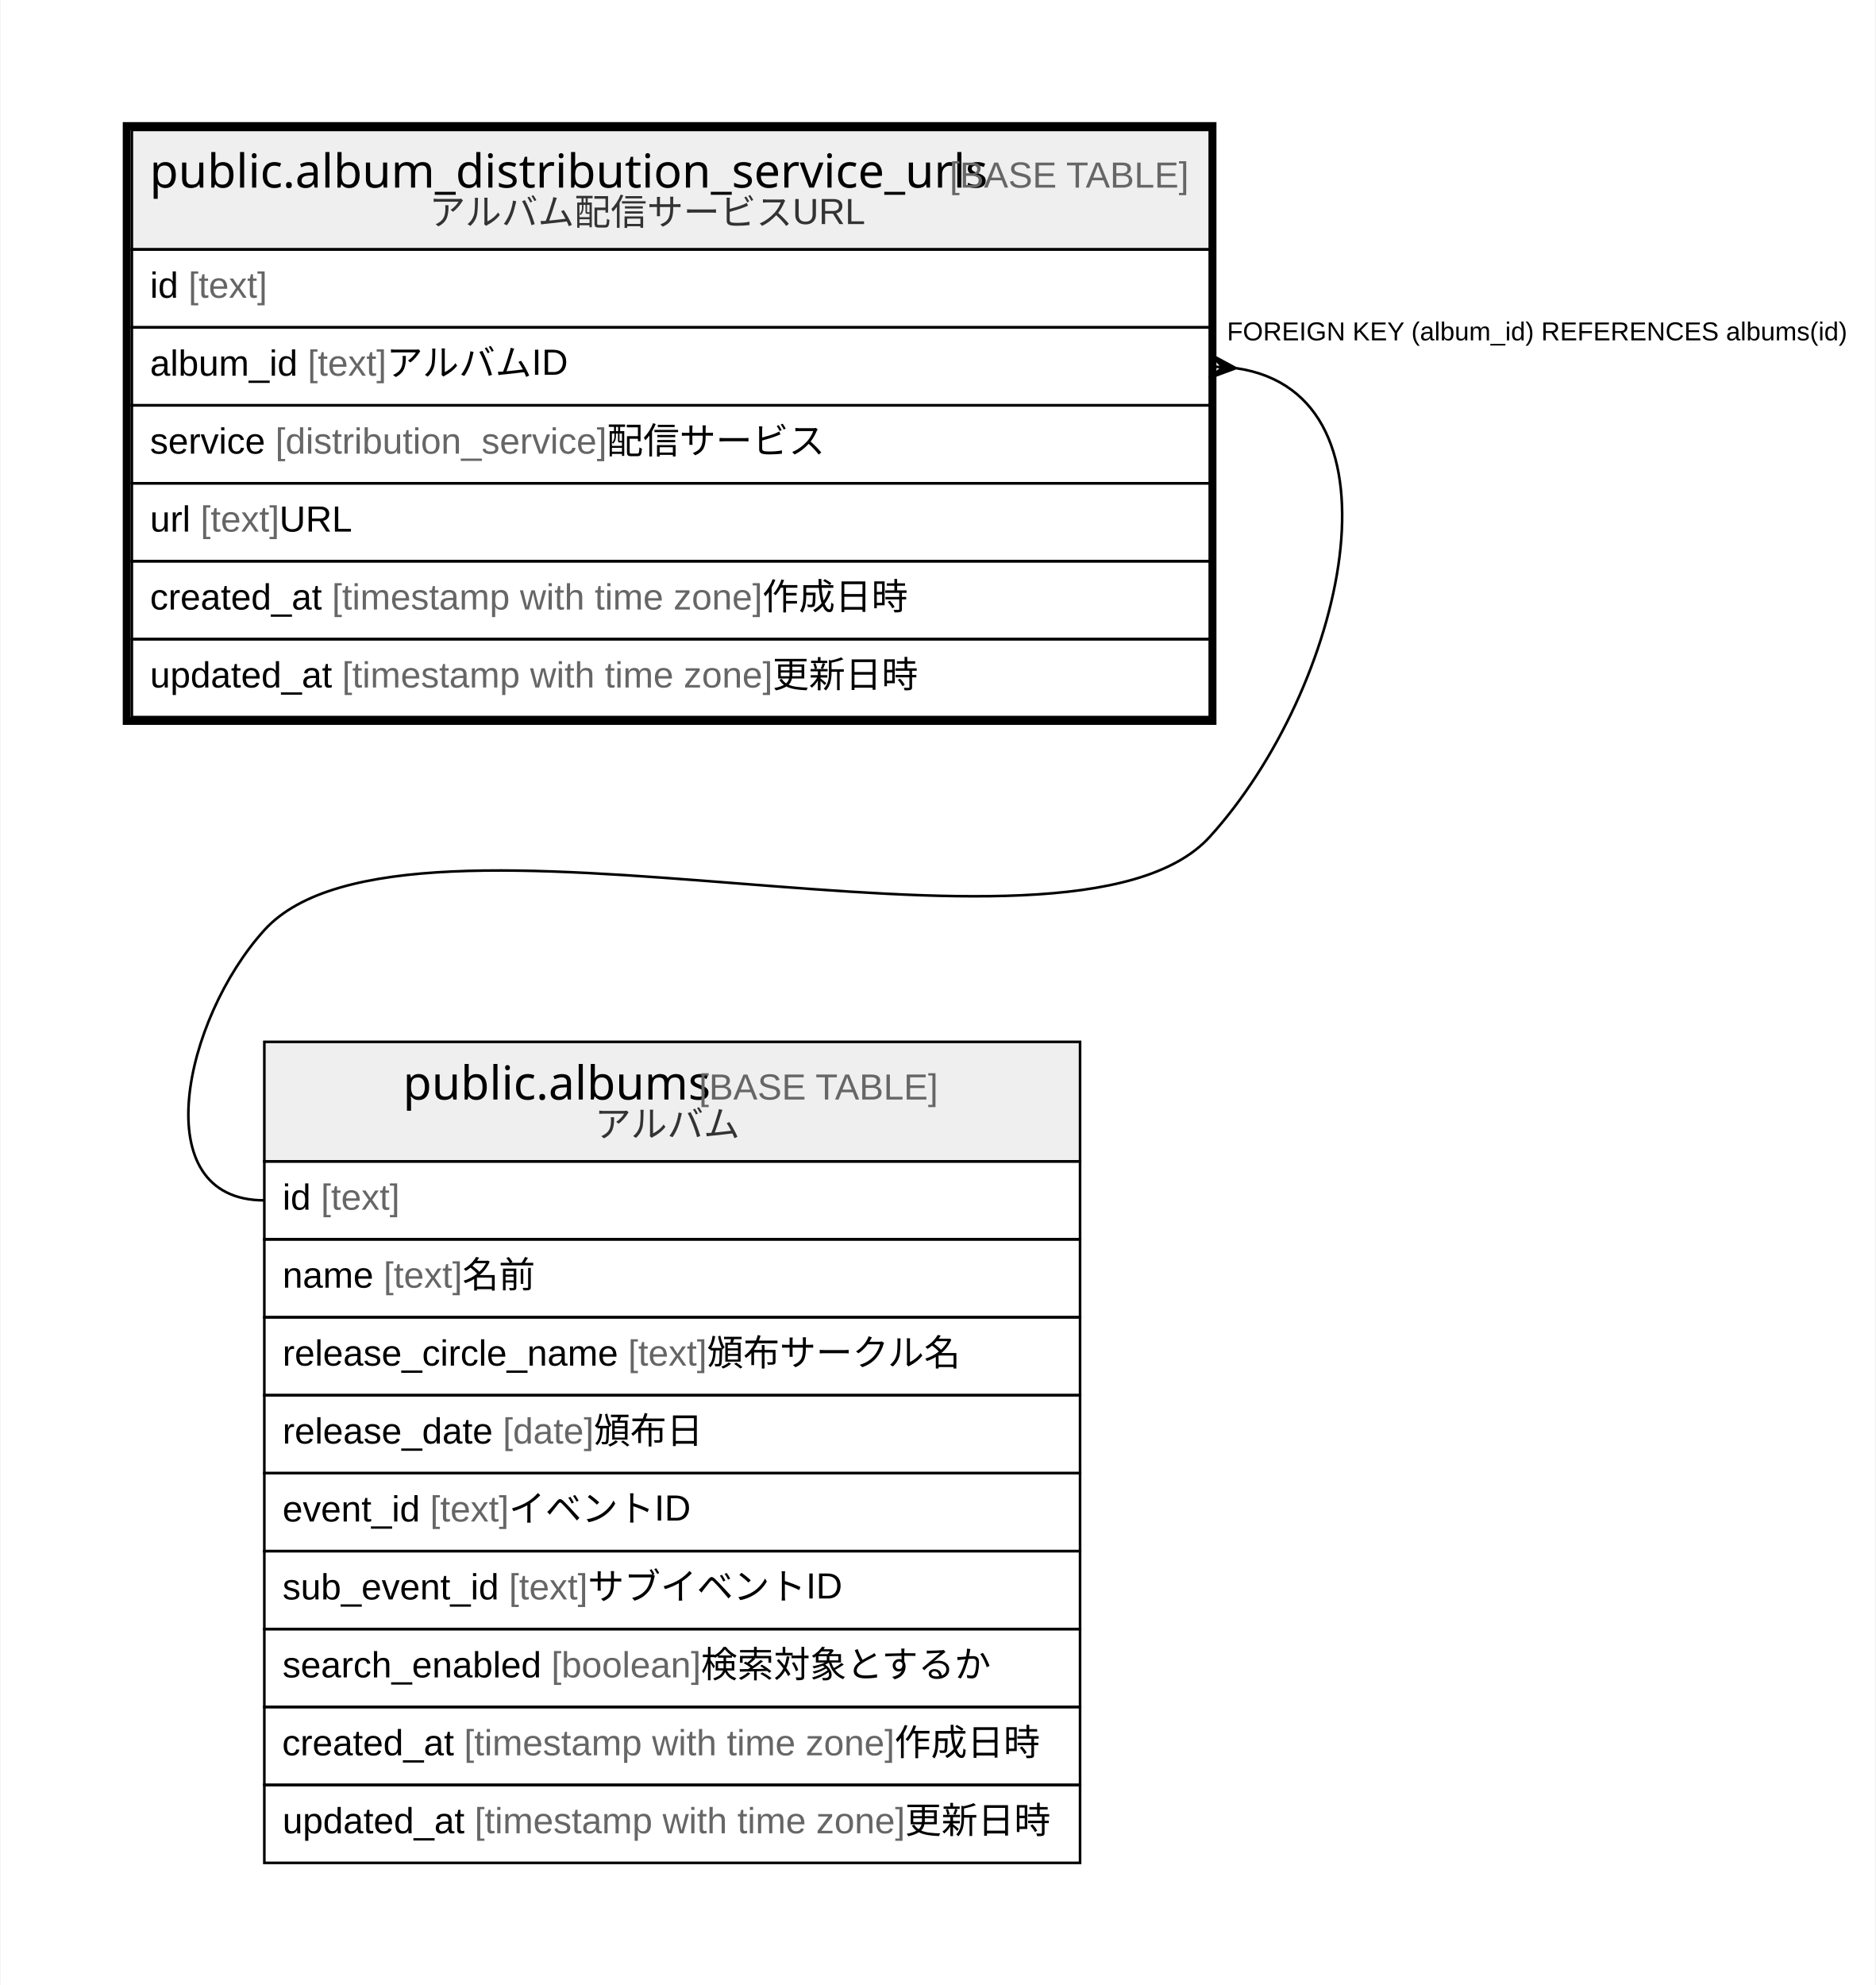
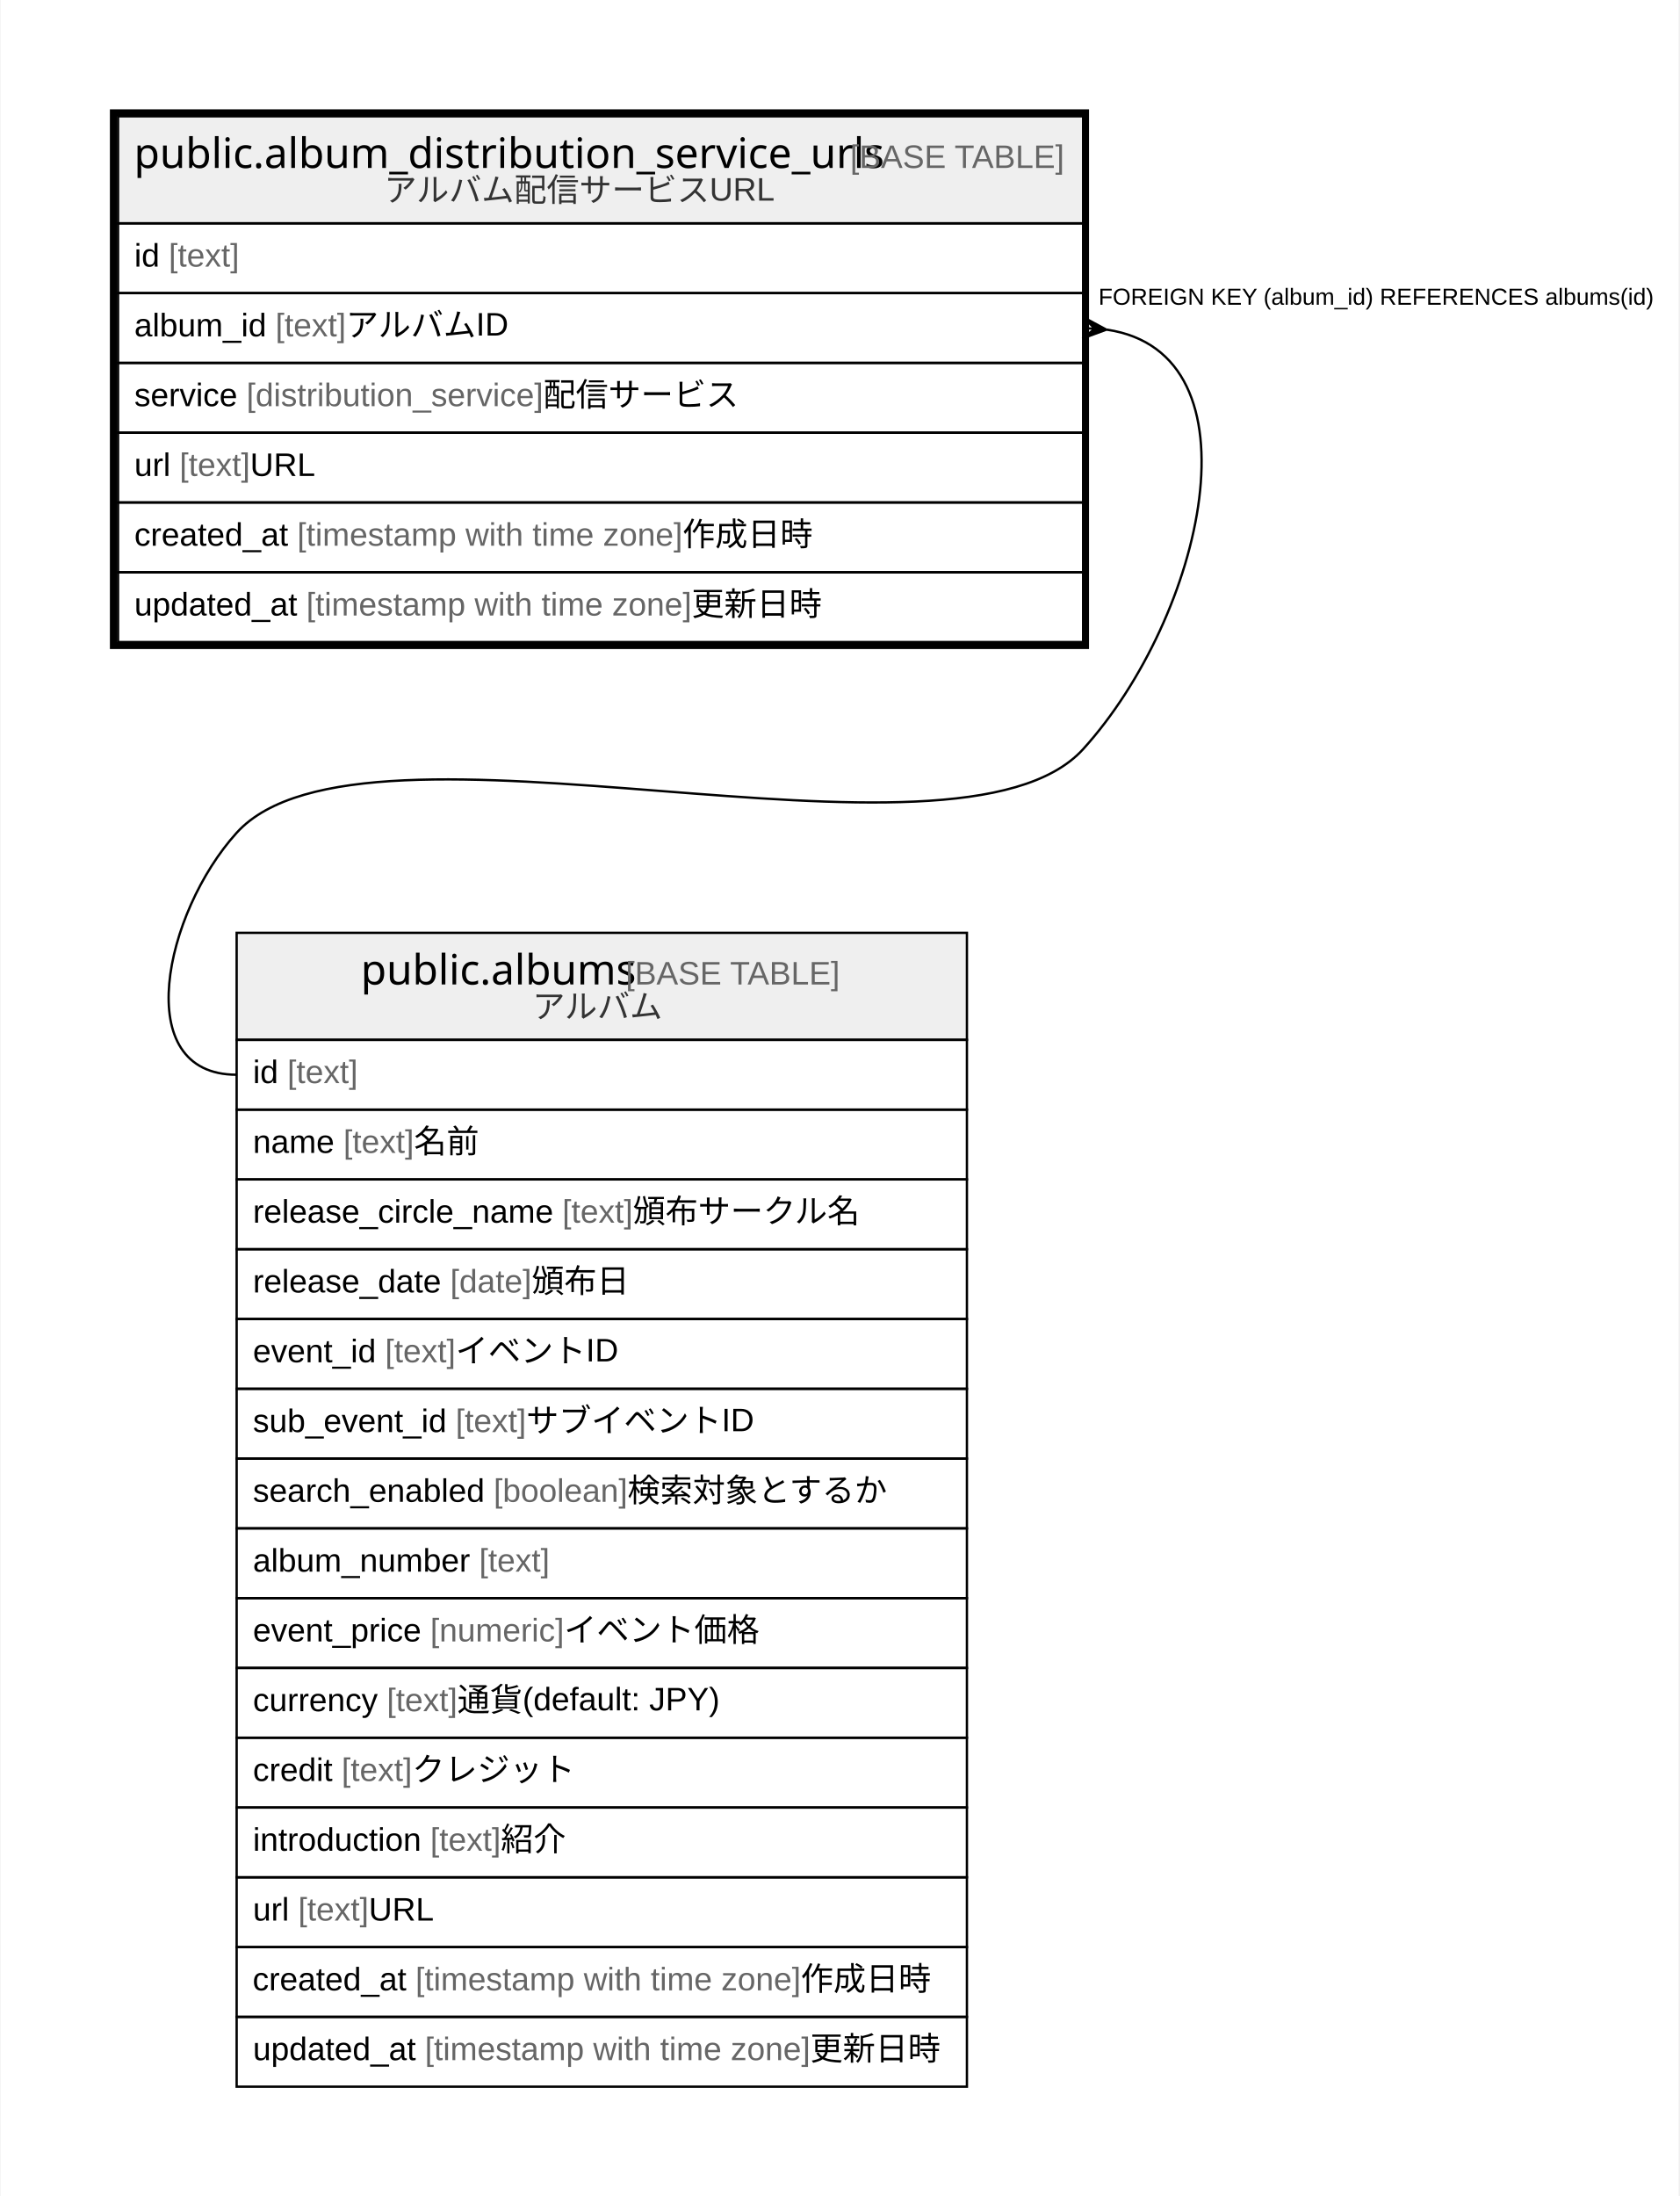
- <svg xmlns="http://www.w3.org/2000/svg" width="722pt" height="764pt" viewBox="0.00 0.00 721.50 764.00">
-   <g id="graph0" class="graph" transform="scale(1 1) rotate(0) translate(4 760)">
-     <polygon fill="#ffffff" stroke="transparent" points="-4,4 -4,-760 717.5,-760 717.5,4 -4,4" />
+ <svg xmlns="http://www.w3.org/2000/svg" width="722pt" height="944pt" viewBox="0.00 0.00 721.50 944.00">
+   <g id="graph0" class="graph" transform="scale(1 1) rotate(0) translate(4 940)">
+     <polygon fill="#ffffff" stroke="transparent" points="-4,4 -4,-940 717.5,-940 717.5,4 -4,4" />
    <g id="node1" class="node">
-       <polygon fill="#efefef" stroke="transparent" points="46.5,-664 46.5,-710 461.5,-710 461.5,-664 46.5,-664" />
-       <polygon fill="none" stroke="#000000" points="46.5,-664 46.5,-710 461.5,-710 461.5,-664 46.5,-664" />
-       <text text-anchor="start" x="53.356" y="-687.8" font-family="Arial Bold" font-size="18.00" fill="#000000">public.album_distribution_service_urls</text>
-       <text text-anchor="start" x="357.39" y="-687.8" font-family="Arial" font-size="14.00" fill="#000000"> </text>
-       <text text-anchor="start" x="361.281" y="-687.8" font-family="Arial" font-size="14.00" fill="#666666">[BASE TABLE]</text>
-       <text text-anchor="start" x="160.943" y="-673.4" font-family="Arial" font-size="14.00" fill="#333333">アルバム配信サービスURL</text>
-       <polygon fill="none" stroke="#000000" points="46.5,-634 46.5,-664 461.5,-664 461.5,-634 46.5,-634" />
-       <text text-anchor="start" x="53.5" y="-645.4" font-family="Arial" font-size="14.00" fill="#000000">id </text>
-       <text text-anchor="start" x="68.28" y="-645.4" font-family="Arial" font-size="14.00" fill="#666666">[text]</text>
-       <polygon fill="none" stroke="#000000" points="46.5,-604 46.5,-634 461.5,-634 461.5,-604 46.5,-604" />
-       <text text-anchor="start" x="53.5" y="-615.4" font-family="Arial" font-size="14.00" fill="#000000">album_id </text>
-       <text text-anchor="start" x="114.177" y="-615.4" font-family="Arial" font-size="14.00" fill="#666666">[text]</text>
-       <text text-anchor="start" x="144.522" y="-615.4" font-family="Arial" font-size="14.00" fill="#000000"> アルバムID</text>
-       <polygon fill="none" stroke="#000000" points="46.5,-574 46.5,-604 461.5,-604 461.5,-574 46.5,-574" />
-       <text text-anchor="start" x="53.5" y="-585.4" font-family="Arial" font-size="14.00" fill="#000000">service </text>
-       <text text-anchor="start" x="101.723" y="-585.4" font-family="Arial" font-size="14.00" fill="#666666">[distribution_service]</text>
-       <text text-anchor="start" x="229.294" y="-585.4" font-family="Arial" font-size="14.00" fill="#000000"> 配信サービス</text>
-       <polygon fill="none" stroke="#000000" points="46.5,-544 46.5,-574 461.5,-574 461.5,-544 46.5,-544" />
-       <text text-anchor="start" x="53.5" y="-555.4" font-family="Arial" font-size="14.00" fill="#000000">url </text>
-       <text text-anchor="start" x="72.94" y="-555.4" font-family="Arial" font-size="14.00" fill="#666666">[text]</text>
-       <text text-anchor="start" x="103.285" y="-555.4" font-family="Arial" font-size="14.00" fill="#000000"> URL</text>
-       <polygon fill="none" stroke="#000000" points="46.5,-514 46.5,-544 461.5,-544 461.5,-514 46.5,-514" />
-       <text text-anchor="start" x="53.5" y="-525.4" font-family="Arial" font-size="14.00" fill="#000000">created_at </text>
-       <text text-anchor="start" x="123.528" y="-525.4" font-family="Arial" font-size="14.00" fill="#666666">[timestamp with time zone]</text>
-       <text text-anchor="start" x="289.212" y="-525.4" font-family="Arial" font-size="14.00" fill="#000000"> 作成日時</text>
-       <polygon fill="none" stroke="#000000" points="46.5,-484 46.5,-514 461.5,-514 461.5,-484 46.5,-484" />
-       <text text-anchor="start" x="53.5" y="-495.4" font-family="Arial" font-size="14.00" fill="#000000">updated_at </text>
-       <text text-anchor="start" x="127.433" y="-495.4" font-family="Arial" font-size="14.00" fill="#666666">[timestamp with time zone]</text>
-       <text text-anchor="start" x="293.117" y="-495.4" font-family="Arial" font-size="14.00" fill="#000000"> 更新日時</text>
-       <polygon fill="none" stroke="#000000" stroke-width="3" points="44.5,-482.5 44.5,-711.5 462.5,-711.5 462.5,-482.5 44.5,-482.5" />
+       <polygon fill="#efefef" stroke="transparent" points="46.5,-844 46.5,-890 461.5,-890 461.5,-844 46.5,-844" />
+       <polygon fill="none" stroke="#000000" points="46.5,-844 46.5,-890 461.5,-890 461.5,-844 46.5,-844" />
+       <text text-anchor="start" x="53.356" y="-867.8" font-family="Arial Bold" font-size="18.00" fill="#000000">public.album_distribution_service_urls</text>
+       <text text-anchor="start" x="357.39" y="-867.8" font-family="Arial" font-size="14.00" fill="#000000"> </text>
+       <text text-anchor="start" x="361.281" y="-867.8" font-family="Arial" font-size="14.00" fill="#666666">[BASE TABLE]</text>
+       <text text-anchor="start" x="160.943" y="-853.4" font-family="Arial" font-size="14.00" fill="#333333">アルバム配信サービスURL</text>
+       <polygon fill="none" stroke="#000000" points="46.5,-814 46.5,-844 461.5,-844 461.5,-814 46.5,-814" />
+       <text text-anchor="start" x="53.5" y="-825.4" font-family="Arial" font-size="14.00" fill="#000000">id </text>
+       <text text-anchor="start" x="68.28" y="-825.4" font-family="Arial" font-size="14.00" fill="#666666">[text]</text>
+       <polygon fill="none" stroke="#000000" points="46.5,-784 46.5,-814 461.5,-814 461.5,-784 46.5,-784" />
+       <text text-anchor="start" x="53.5" y="-795.4" font-family="Arial" font-size="14.00" fill="#000000">album_id </text>
+       <text text-anchor="start" x="114.177" y="-795.4" font-family="Arial" font-size="14.00" fill="#666666">[text]</text>
+       <text text-anchor="start" x="144.522" y="-795.4" font-family="Arial" font-size="14.00" fill="#000000"> アルバムID</text>
+       <polygon fill="none" stroke="#000000" points="46.5,-754 46.5,-784 461.5,-784 461.5,-754 46.5,-754" />
+       <text text-anchor="start" x="53.5" y="-765.4" font-family="Arial" font-size="14.00" fill="#000000">service </text>
+       <text text-anchor="start" x="101.723" y="-765.4" font-family="Arial" font-size="14.00" fill="#666666">[distribution_service]</text>
+       <text text-anchor="start" x="229.294" y="-765.4" font-family="Arial" font-size="14.00" fill="#000000"> 配信サービス</text>
+       <polygon fill="none" stroke="#000000" points="46.5,-724 46.5,-754 461.5,-754 461.5,-724 46.5,-724" />
+       <text text-anchor="start" x="53.5" y="-735.4" font-family="Arial" font-size="14.00" fill="#000000">url </text>
+       <text text-anchor="start" x="72.94" y="-735.4" font-family="Arial" font-size="14.00" fill="#666666">[text]</text>
+       <text text-anchor="start" x="103.285" y="-735.4" font-family="Arial" font-size="14.00" fill="#000000"> URL</text>
+       <polygon fill="none" stroke="#000000" points="46.5,-694 46.5,-724 461.5,-724 461.5,-694 46.5,-694" />
+       <text text-anchor="start" x="53.5" y="-705.4" font-family="Arial" font-size="14.00" fill="#000000">created_at </text>
+       <text text-anchor="start" x="123.528" y="-705.4" font-family="Arial" font-size="14.00" fill="#666666">[timestamp with time zone]</text>
+       <text text-anchor="start" x="289.212" y="-705.4" font-family="Arial" font-size="14.00" fill="#000000"> 作成日時</text>
+       <polygon fill="none" stroke="#000000" points="46.5,-664 46.5,-694 461.5,-694 461.5,-664 46.5,-664" />
+       <text text-anchor="start" x="53.5" y="-675.4" font-family="Arial" font-size="14.00" fill="#000000">updated_at </text>
+       <text text-anchor="start" x="127.433" y="-675.4" font-family="Arial" font-size="14.00" fill="#666666">[timestamp with time zone]</text>
+       <text text-anchor="start" x="293.117" y="-675.4" font-family="Arial" font-size="14.00" fill="#000000"> 更新日時</text>
+       <polygon fill="none" stroke="#000000" stroke-width="3" points="44.5,-662.5 44.5,-891.5 462.5,-891.5 462.5,-662.5 44.5,-662.5" />
    </g>
    <g id="node2" class="node">
-       <polygon fill="#efefef" stroke="transparent" points="97.5,-313 97.5,-359 411.5,-359 411.5,-313 97.5,-313" />
-       <polygon fill="none" stroke="#000000" points="97.5,-313 97.5,-359 411.5,-359 411.5,-313 97.5,-313" />
-       <text text-anchor="start" x="150.866" y="-336.8" font-family="Arial Bold" font-size="18.00" fill="#000000">public.albums</text>
-       <text text-anchor="start" x="260.88" y="-336.8" font-family="Arial" font-size="14.00" fill="#000000"> </text>
-       <text text-anchor="start" x="264.771" y="-336.8" font-family="Arial" font-size="14.00" fill="#666666">[BASE TABLE]</text>
-       <text text-anchor="start" x="224.688" y="-322.4" font-family="Arial" font-size="14.00" fill="#333333">アルバム</text>
+       <polygon fill="#efefef" stroke="transparent" points="97.5,-493 97.5,-539 411.5,-539 411.5,-493 97.5,-493" />
+       <polygon fill="none" stroke="#000000" points="97.5,-493 97.5,-539 411.5,-539 411.5,-493 97.5,-493" />
+       <text text-anchor="start" x="150.866" y="-516.8" font-family="Arial Bold" font-size="18.00" fill="#000000">public.albums</text>
+       <text text-anchor="start" x="260.88" y="-516.8" font-family="Arial" font-size="14.00" fill="#000000"> </text>
+       <text text-anchor="start" x="264.771" y="-516.8" font-family="Arial" font-size="14.00" fill="#666666">[BASE TABLE]</text>
+       <text text-anchor="start" x="224.688" y="-502.4" font-family="Arial" font-size="14.00" fill="#333333">アルバム</text>
+       <polygon fill="none" stroke="#000000" points="97.5,-463 97.5,-493 411.5,-493 411.5,-463 97.5,-463" />
+       <text text-anchor="start" x="104.5" y="-474.4" font-family="Arial" font-size="14.00" fill="#000000">id </text>
+       <text text-anchor="start" x="119.28" y="-474.4" font-family="Arial" font-size="14.00" fill="#666666">[text]</text>
+       <polygon fill="none" stroke="#000000" points="97.5,-433 97.5,-463 411.5,-463 411.5,-433 97.5,-433" />
+       <text text-anchor="start" x="104.5" y="-444.4" font-family="Arial" font-size="14.00" fill="#000000">name </text>
+       <text text-anchor="start" x="143.399" y="-444.4" font-family="Arial" font-size="14.00" fill="#666666">[text]</text>
+       <text text-anchor="start" x="173.744" y="-444.4" font-family="Arial" font-size="14.00" fill="#000000"> 名前</text>
+       <polygon fill="none" stroke="#000000" points="97.5,-403 97.5,-433 411.5,-433 411.5,-403 97.5,-403" />
+       <text text-anchor="start" x="104.5" y="-414.4" font-family="Arial" font-size="14.00" fill="#000000">release_circle_name </text>
+       <text text-anchor="start" x="237.518" y="-414.4" font-family="Arial" font-size="14.00" fill="#666666">[text]</text>
+       <text text-anchor="start" x="267.863" y="-414.4" font-family="Arial" font-size="14.00" fill="#000000"> 頒布サークル名</text>
+       <polygon fill="none" stroke="#000000" points="97.5,-373 97.5,-403 411.5,-403 411.5,-373 97.5,-373" />
+       <text text-anchor="start" x="104.5" y="-384.4" font-family="Arial" font-size="14.00" fill="#000000">release_date </text>
+       <text text-anchor="start" x="189.309" y="-384.4" font-family="Arial" font-size="14.00" fill="#666666">[date]</text>
+       <text text-anchor="start" x="224.329" y="-384.4" font-family="Arial" font-size="14.00" fill="#000000"> 頒布日</text>
+       <polygon fill="none" stroke="#000000" points="97.5,-343 97.5,-373 411.5,-373 411.5,-343 97.5,-343" />
+       <text text-anchor="start" x="104.5" y="-354.4" font-family="Arial" font-size="14.00" fill="#000000">event_id </text>
+       <text text-anchor="start" x="161.301" y="-354.4" font-family="Arial" font-size="14.00" fill="#666666">[text]</text>
+       <text text-anchor="start" x="191.646" y="-354.4" font-family="Arial" font-size="14.00" fill="#000000"> イベントID</text>
+       <polygon fill="none" stroke="#000000" points="97.5,-313 97.5,-343 411.5,-343 411.5,-313 97.5,-313" />
+       <text text-anchor="start" x="104.5" y="-324.4" font-family="Arial" font-size="14.00" fill="#000000">sub_event_id </text>
+       <text text-anchor="start" x="191.649" y="-324.4" font-family="Arial" font-size="14.00" fill="#666666">[text]</text>
+       <text text-anchor="start" x="221.994" y="-324.4" font-family="Arial" font-size="14.00" fill="#000000"> サブイベントID</text>
      <polygon fill="none" stroke="#000000" points="97.5,-283 97.5,-313 411.5,-313 411.5,-283 97.5,-283" />
-       <text text-anchor="start" x="104.5" y="-294.4" font-family="Arial" font-size="14.00" fill="#000000">id </text>
-       <text text-anchor="start" x="119.28" y="-294.4" font-family="Arial" font-size="14.00" fill="#666666">[text]</text>
+       <text text-anchor="start" x="104.5" y="-294.4" font-family="Arial" font-size="14.00" fill="#000000">search_enabled </text>
+       <text text-anchor="start" x="207.984" y="-294.4" font-family="Arial" font-size="14.00" fill="#666666">[boolean]</text>
+       <text text-anchor="start" x="265.567" y="-294.4" font-family="Arial" font-size="14.00" fill="#000000"> 検索対象とするか</text>
      <polygon fill="none" stroke="#000000" points="97.5,-253 97.5,-283 411.5,-283 411.5,-253 97.5,-253" />
-       <text text-anchor="start" x="104.5" y="-264.4" font-family="Arial" font-size="14.00" fill="#000000">name </text>
-       <text text-anchor="start" x="143.399" y="-264.4" font-family="Arial" font-size="14.00" fill="#666666">[text]</text>
-       <text text-anchor="start" x="173.744" y="-264.4" font-family="Arial" font-size="14.00" fill="#000000"> 名前</text>
+       <text text-anchor="start" x="104.5" y="-264.4" font-family="Arial" font-size="14.00" fill="#000000">album_number </text>
+       <text text-anchor="start" x="201.74" y="-264.4" font-family="Arial" font-size="14.00" fill="#666666">[text]</text>
      <polygon fill="none" stroke="#000000" points="97.5,-223 97.5,-253 411.5,-253 411.5,-223 97.5,-223" />
-       <text text-anchor="start" x="104.5" y="-234.4" font-family="Arial" font-size="14.00" fill="#000000">release_circle_name </text>
-       <text text-anchor="start" x="237.518" y="-234.4" font-family="Arial" font-size="14.00" fill="#666666">[text]</text>
-       <text text-anchor="start" x="267.863" y="-234.4" font-family="Arial" font-size="14.00" fill="#000000"> 頒布サークル名</text>
+       <text text-anchor="start" x="104.5" y="-234.4" font-family="Arial" font-size="14.00" fill="#000000">event_price </text>
+       <text text-anchor="start" x="180.744" y="-234.4" font-family="Arial" font-size="14.00" fill="#666666">[numeric]</text>
+       <text text-anchor="start" x="238.301" y="-234.4" font-family="Arial" font-size="14.00" fill="#000000"> イベント価格</text>
      <polygon fill="none" stroke="#000000" points="97.5,-193 97.5,-223 411.5,-223 411.5,-193 97.5,-193" />
-       <text text-anchor="start" x="104.5" y="-204.4" font-family="Arial" font-size="14.00" fill="#000000">release_date </text>
-       <text text-anchor="start" x="189.309" y="-204.4" font-family="Arial" font-size="14.00" fill="#666666">[date]</text>
-       <text text-anchor="start" x="224.329" y="-204.4" font-family="Arial" font-size="14.00" fill="#000000"> 頒布日</text>
+       <text text-anchor="start" x="104.5" y="-204.4" font-family="Arial" font-size="14.00" fill="#000000">currency </text>
+       <text text-anchor="start" x="162.06" y="-204.4" font-family="Arial" font-size="14.00" fill="#666666">[text]</text>
+       <text text-anchor="start" x="192.405" y="-204.4" font-family="Arial" font-size="14.00" fill="#000000"> 通貨(default: JPY)</text>
      <polygon fill="none" stroke="#000000" points="97.5,-163 97.5,-193 411.5,-193 411.5,-163 97.5,-163" />
-       <text text-anchor="start" x="104.5" y="-174.4" font-family="Arial" font-size="14.00" fill="#000000">event_id </text>
-       <text text-anchor="start" x="161.301" y="-174.4" font-family="Arial" font-size="14.00" fill="#666666">[text]</text>
-       <text text-anchor="start" x="191.646" y="-174.4" font-family="Arial" font-size="14.00" fill="#000000"> イベントID</text>
+       <text text-anchor="start" x="104.5" y="-174.4" font-family="Arial" font-size="14.00" fill="#000000">credit </text>
+       <text text-anchor="start" x="142.614" y="-174.4" font-family="Arial" font-size="14.00" fill="#666666">[text]</text>
+       <text text-anchor="start" x="172.959" y="-174.4" font-family="Arial" font-size="14.00" fill="#000000"> クレジット</text>
      <polygon fill="none" stroke="#000000" points="97.5,-133 97.5,-163 411.5,-163 411.5,-133 97.5,-133" />
-       <text text-anchor="start" x="104.5" y="-144.4" font-family="Arial" font-size="14.00" fill="#000000">sub_event_id </text>
-       <text text-anchor="start" x="191.649" y="-144.4" font-family="Arial" font-size="14.00" fill="#666666">[text]</text>
-       <text text-anchor="start" x="221.994" y="-144.4" font-family="Arial" font-size="14.00" fill="#000000"> サブイベントID</text>
+       <text text-anchor="start" x="104.5" y="-144.4" font-family="Arial" font-size="14.00" fill="#000000">introduction </text>
+       <text text-anchor="start" x="180.741" y="-144.4" font-family="Arial" font-size="14.00" fill="#666666">[text]</text>
+       <text text-anchor="start" x="211.086" y="-144.4" font-family="Arial" font-size="14.00" fill="#000000"> 紹介</text>
      <polygon fill="none" stroke="#000000" points="97.5,-103 97.5,-133 411.5,-133 411.5,-103 97.5,-103" />
-       <text text-anchor="start" x="104.5" y="-114.4" font-family="Arial" font-size="14.00" fill="#000000">search_enabled </text>
-       <text text-anchor="start" x="207.984" y="-114.4" font-family="Arial" font-size="14.00" fill="#666666">[boolean]</text>
-       <text text-anchor="start" x="265.567" y="-114.4" font-family="Arial" font-size="14.00" fill="#000000"> 検索対象とするか</text>
+       <text text-anchor="start" x="104.5" y="-114.4" font-family="Arial" font-size="14.00" fill="#000000">url </text>
+       <text text-anchor="start" x="123.94" y="-114.4" font-family="Arial" font-size="14.00" fill="#666666">[text]</text>
+       <text text-anchor="start" x="154.285" y="-114.4" font-family="Arial" font-size="14.00" fill="#000000"> URL</text>
      <polygon fill="none" stroke="#000000" points="97.5,-73 97.5,-103 411.5,-103 411.5,-73 97.5,-73" />
      <text text-anchor="start" x="104.354" y="-84.4" font-family="Arial" font-size="14.00" fill="#000000">created_at </text>
      <text text-anchor="start" x="174.382" y="-84.4" font-family="Arial" font-size="14.00" fill="#666666">[timestamp with time zone]</text>
      <text text-anchor="start" x="340.067" y="-84.4" font-family="Arial" font-size="14.00" fill="#000000"> 作成日時</text>
      <polygon fill="none" stroke="#000000" points="97.5,-43 97.5,-73 411.5,-73 411.5,-43 97.5,-43" />
      <text text-anchor="start" x="104.5" y="-54.4" font-family="Arial" font-size="14.00" fill="#000000">updated_at </text>
      <text text-anchor="start" x="178.433" y="-54.4" font-family="Arial" font-size="14.00" fill="#666666">[timestamp with time zone]</text>
      <text text-anchor="start" x="344.117" y="-54.4" font-family="Arial" font-size="14.00" fill="#000000"> 更新日時</text>
    </g>
    <g id="edge1" class="edge">
-       <path fill="none" stroke="#000000" d="M471.701,-618.282C539.514,-608.219 513.085,-494.938 461.5,-438 406.925,-377.762 152.075,-462.238 97.5,-402 66.466,-367.745 51.278,-298 97.5,-298" />
-       <polygon fill="#000000" stroke="#000000" points="471.475,-618.298 461.184,-614.511 466.488,-618.649 461.5,-619 461.5,-619 461.5,-619 466.488,-618.649 461.816,-623.489 471.475,-618.298 471.475,-618.298" />
-       <text text-anchor="start" x="468.057" y="-629" font-family="Arial" font-size="10.00" fill="#000000">FOREIGN KEY (album_id) REFERENCES albums(id)</text>
+       <path fill="none" stroke="#000000" d="M471.701,-798.282C539.514,-788.219 513.085,-674.938 461.5,-618 406.925,-557.762 152.075,-642.238 97.5,-582 66.466,-547.745 51.278,-478 97.5,-478" />
+       <polygon fill="#000000" stroke="#000000" points="471.475,-798.298 461.184,-794.511 466.488,-798.649 461.5,-799 461.5,-799 461.5,-799 466.488,-798.649 461.816,-803.489 471.475,-798.298 471.475,-798.298" />
+       <text text-anchor="start" x="468.057" y="-809" font-family="Arial" font-size="10.00" fill="#000000">FOREIGN KEY (album_id) REFERENCES albums(id)</text>
    </g>
  </g>
</svg>
